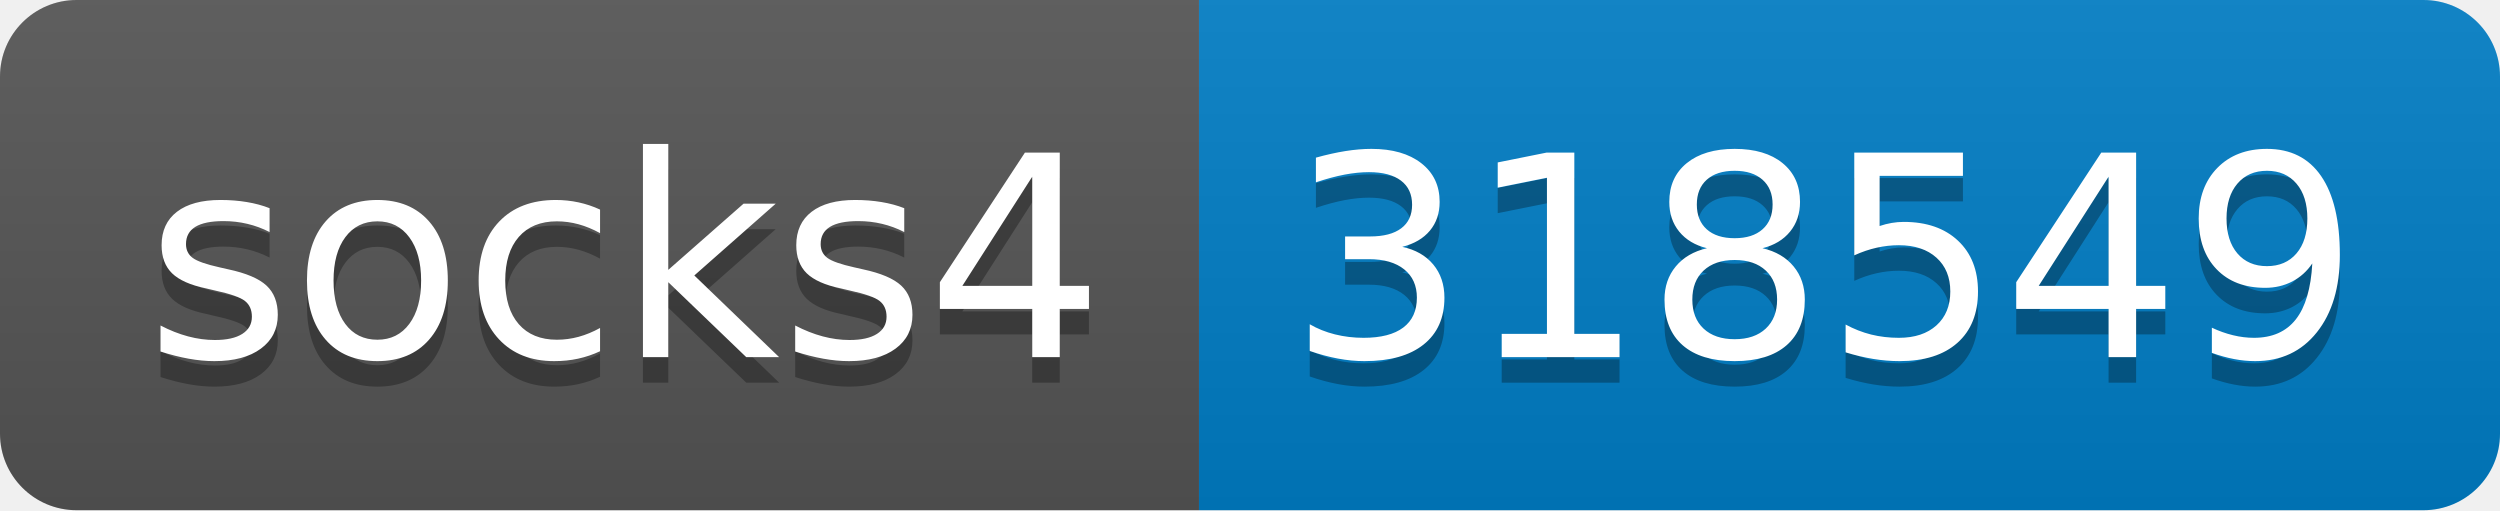
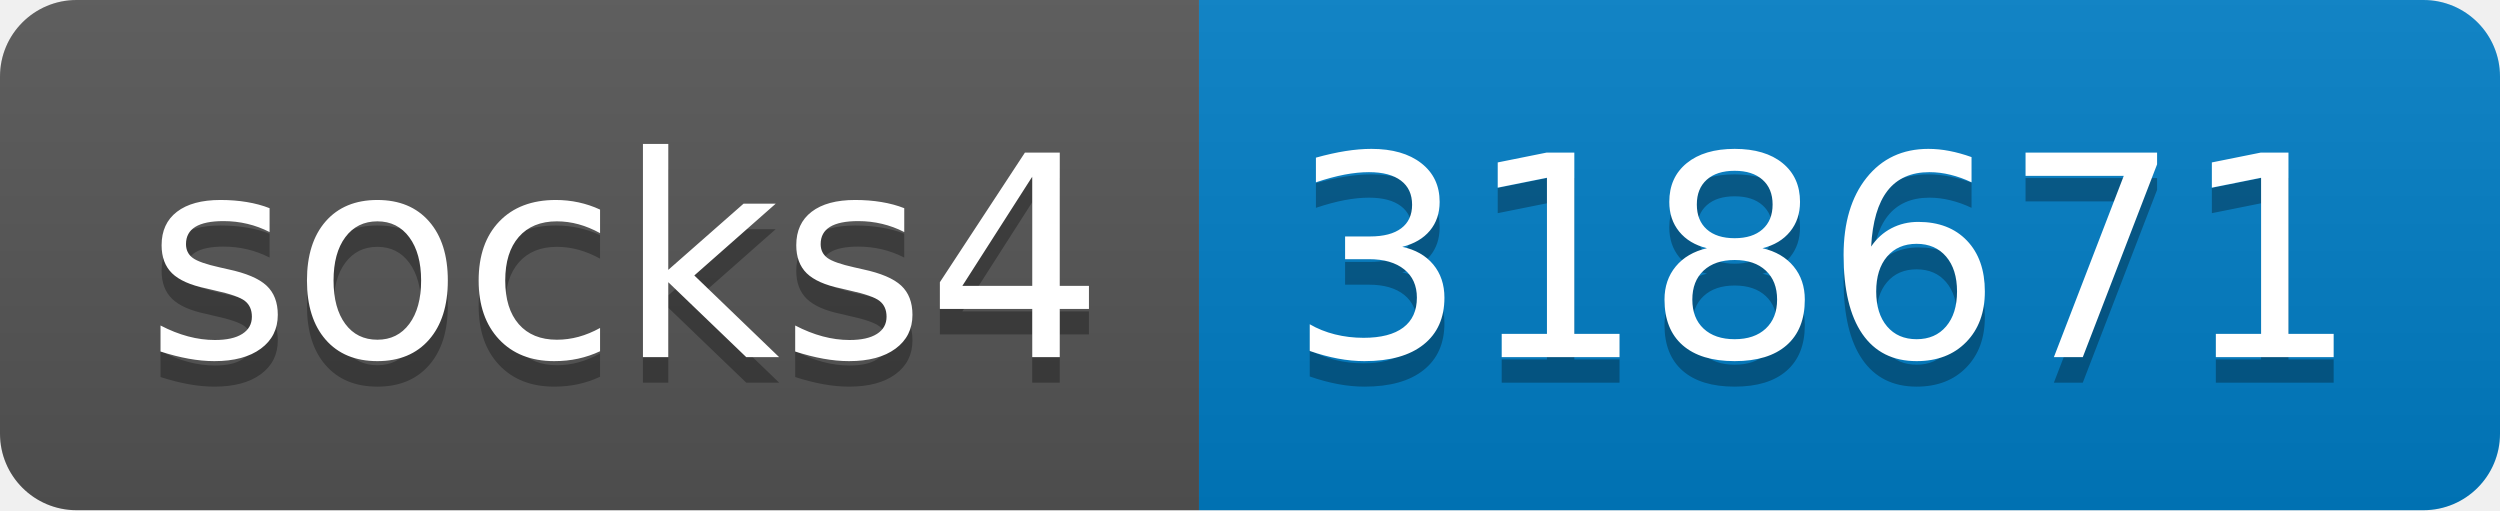
- <svg xmlns="http://www.w3.org/2000/svg" width="98" height="20" role="img" aria-label="socks4: 318549">
+ <svg xmlns="http://www.w3.org/2000/svg" width="98" height="20" role="img" aria-label="socks4: 318671">
  <linearGradient id="s" x2="0" y2="100%">
    <stop offset="0" stop-color="#bbb" stop-opacity=".1" />
    <stop offset="1" stop-opacity=".1" />
  </linearGradient>
  <clipPath id="r">
    <rect width="98" height="20" rx="3" fill="#fff" />
  </clipPath>
  <g clip-path="url(#r)">
    <rect width="47" height="20" fill="#555" />
    <rect x="47" width="51" height="20" fill="#007ec6" />
    <rect width="98" height="20" fill="url(#s)" />
  </g>
  <g fill="#fff" text-anchor="middle" font-family="Verdana,Geneva,DejaVu Sans,sans-serif" text-rendering="geometricPrecision" font-size="110">
    <text aria-hidden="true" x="245" y="150" fill="#010101" fill-opacity=".3" transform="scale(.1)" textLength="370">socks4</text>
    <text x="245" y="140" transform="scale(.1)" fill="#fff" textLength="370">socks4</text>
-     <text aria-hidden="true" x="715" y="150" fill="#010101" fill-opacity=".3" transform="scale(.1)" textLength="410">318549</text>
-     <text x="715" y="140" transform="scale(.1)" fill="#fff" textLength="410">318549</text>
+     <text aria-hidden="true" x="715" y="150" fill="#010101" fill-opacity=".3" transform="scale(.1)" textLength="410">318671</text>
+     <text x="715" y="140" transform="scale(.1)" fill="#fff" textLength="410">318671</text>
  </g>
</svg>
